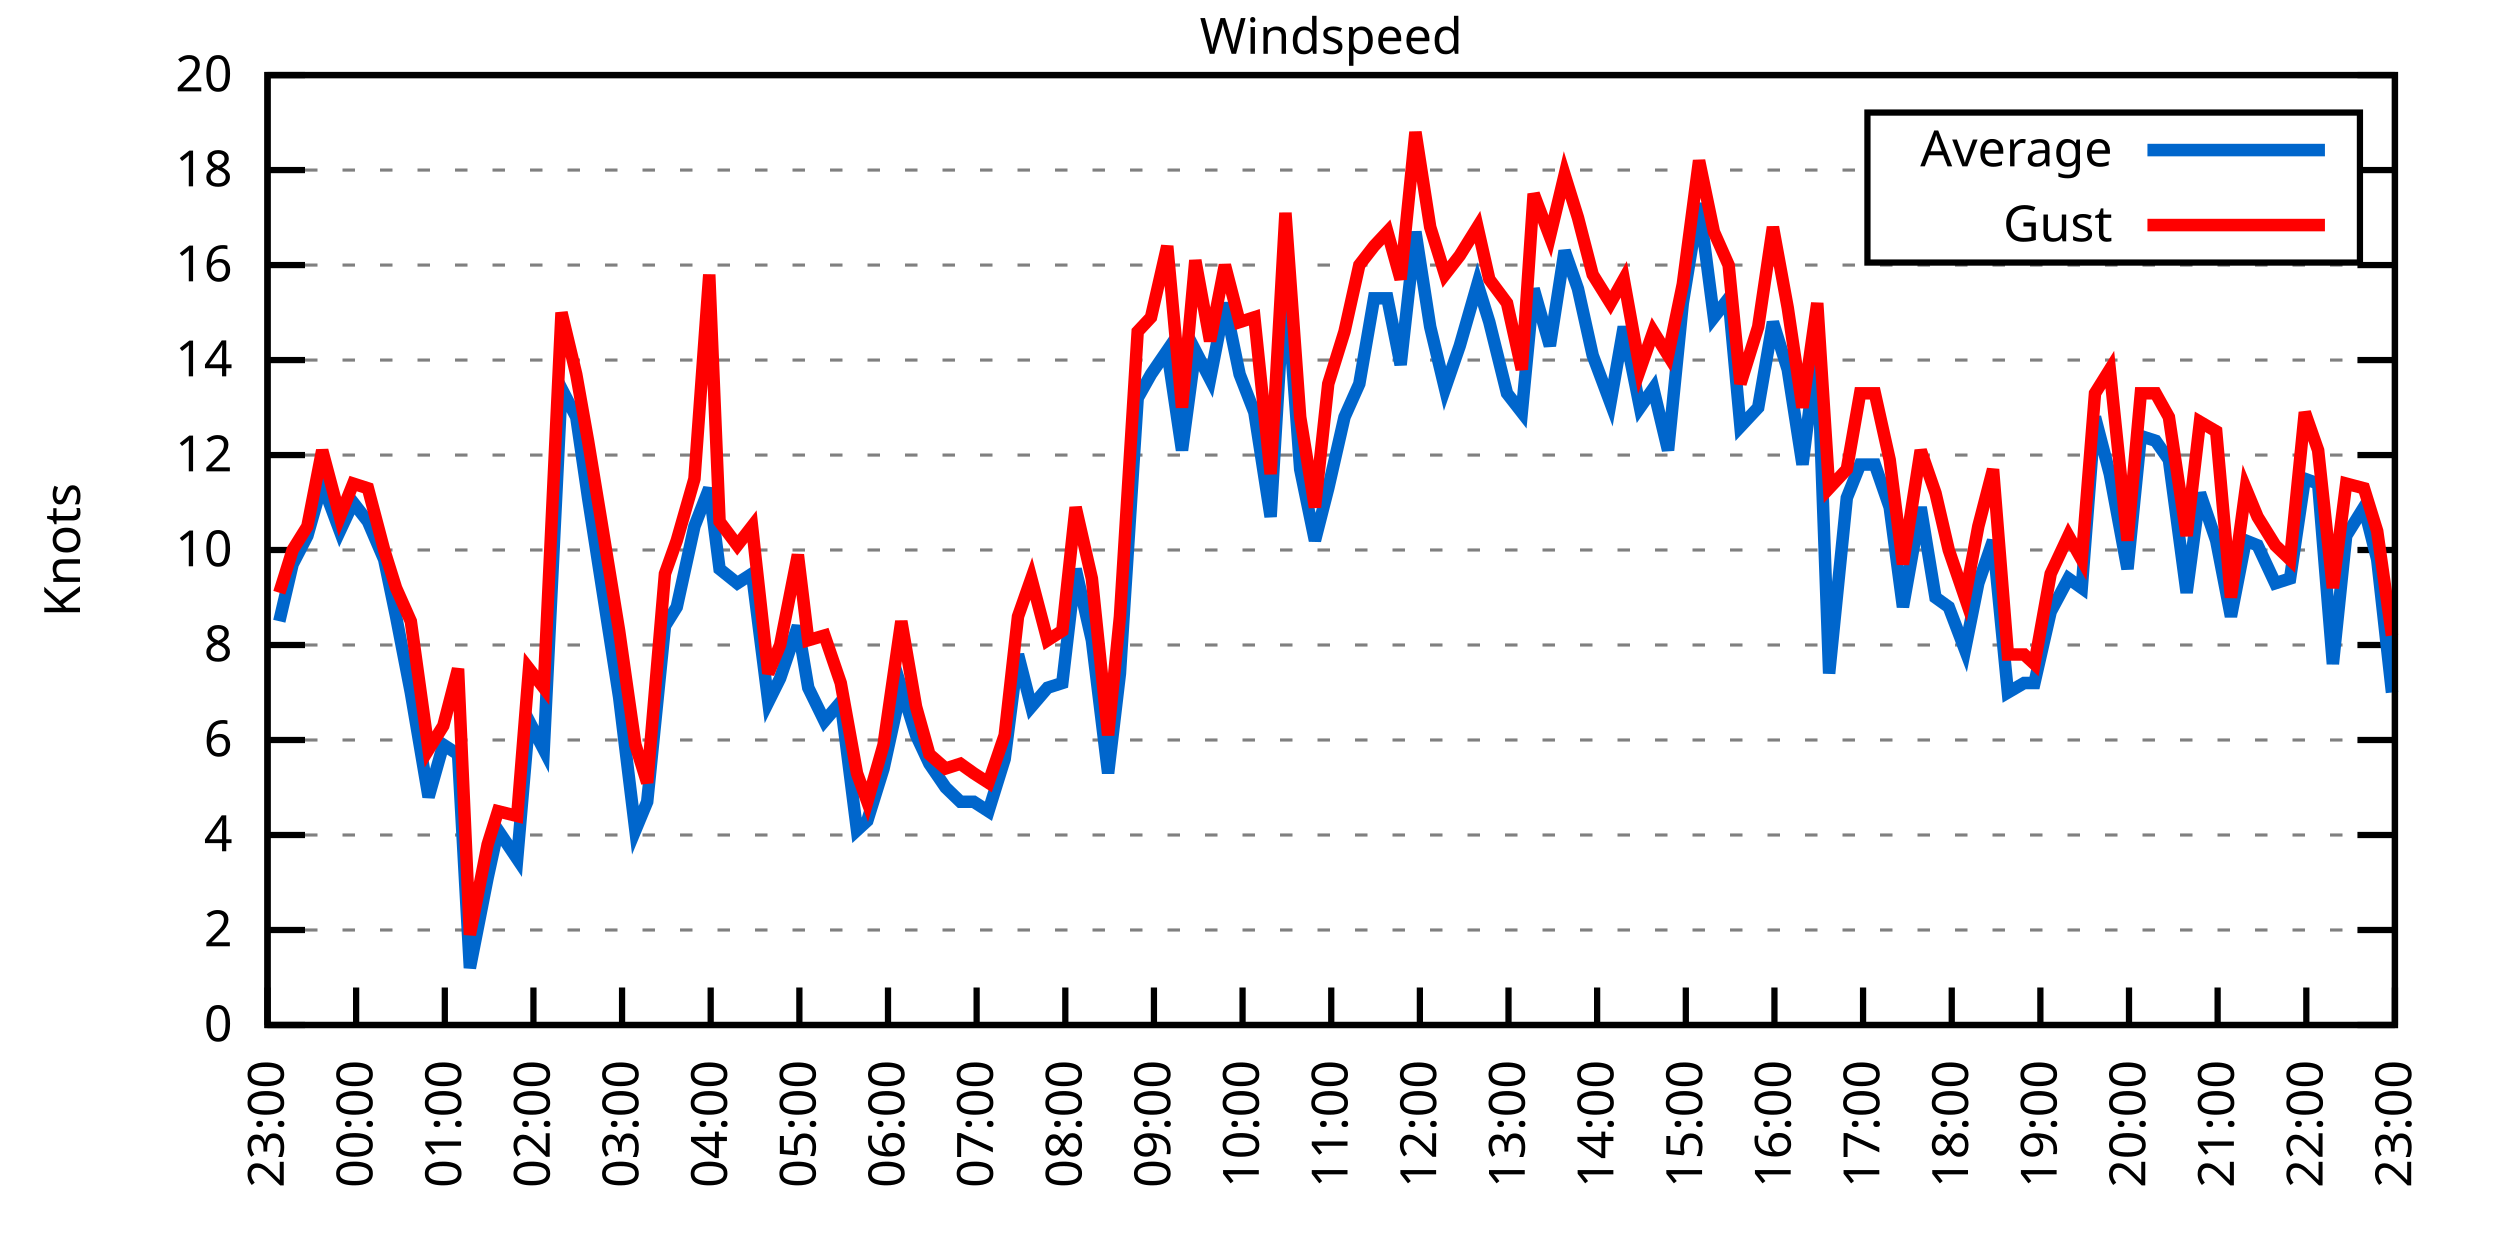
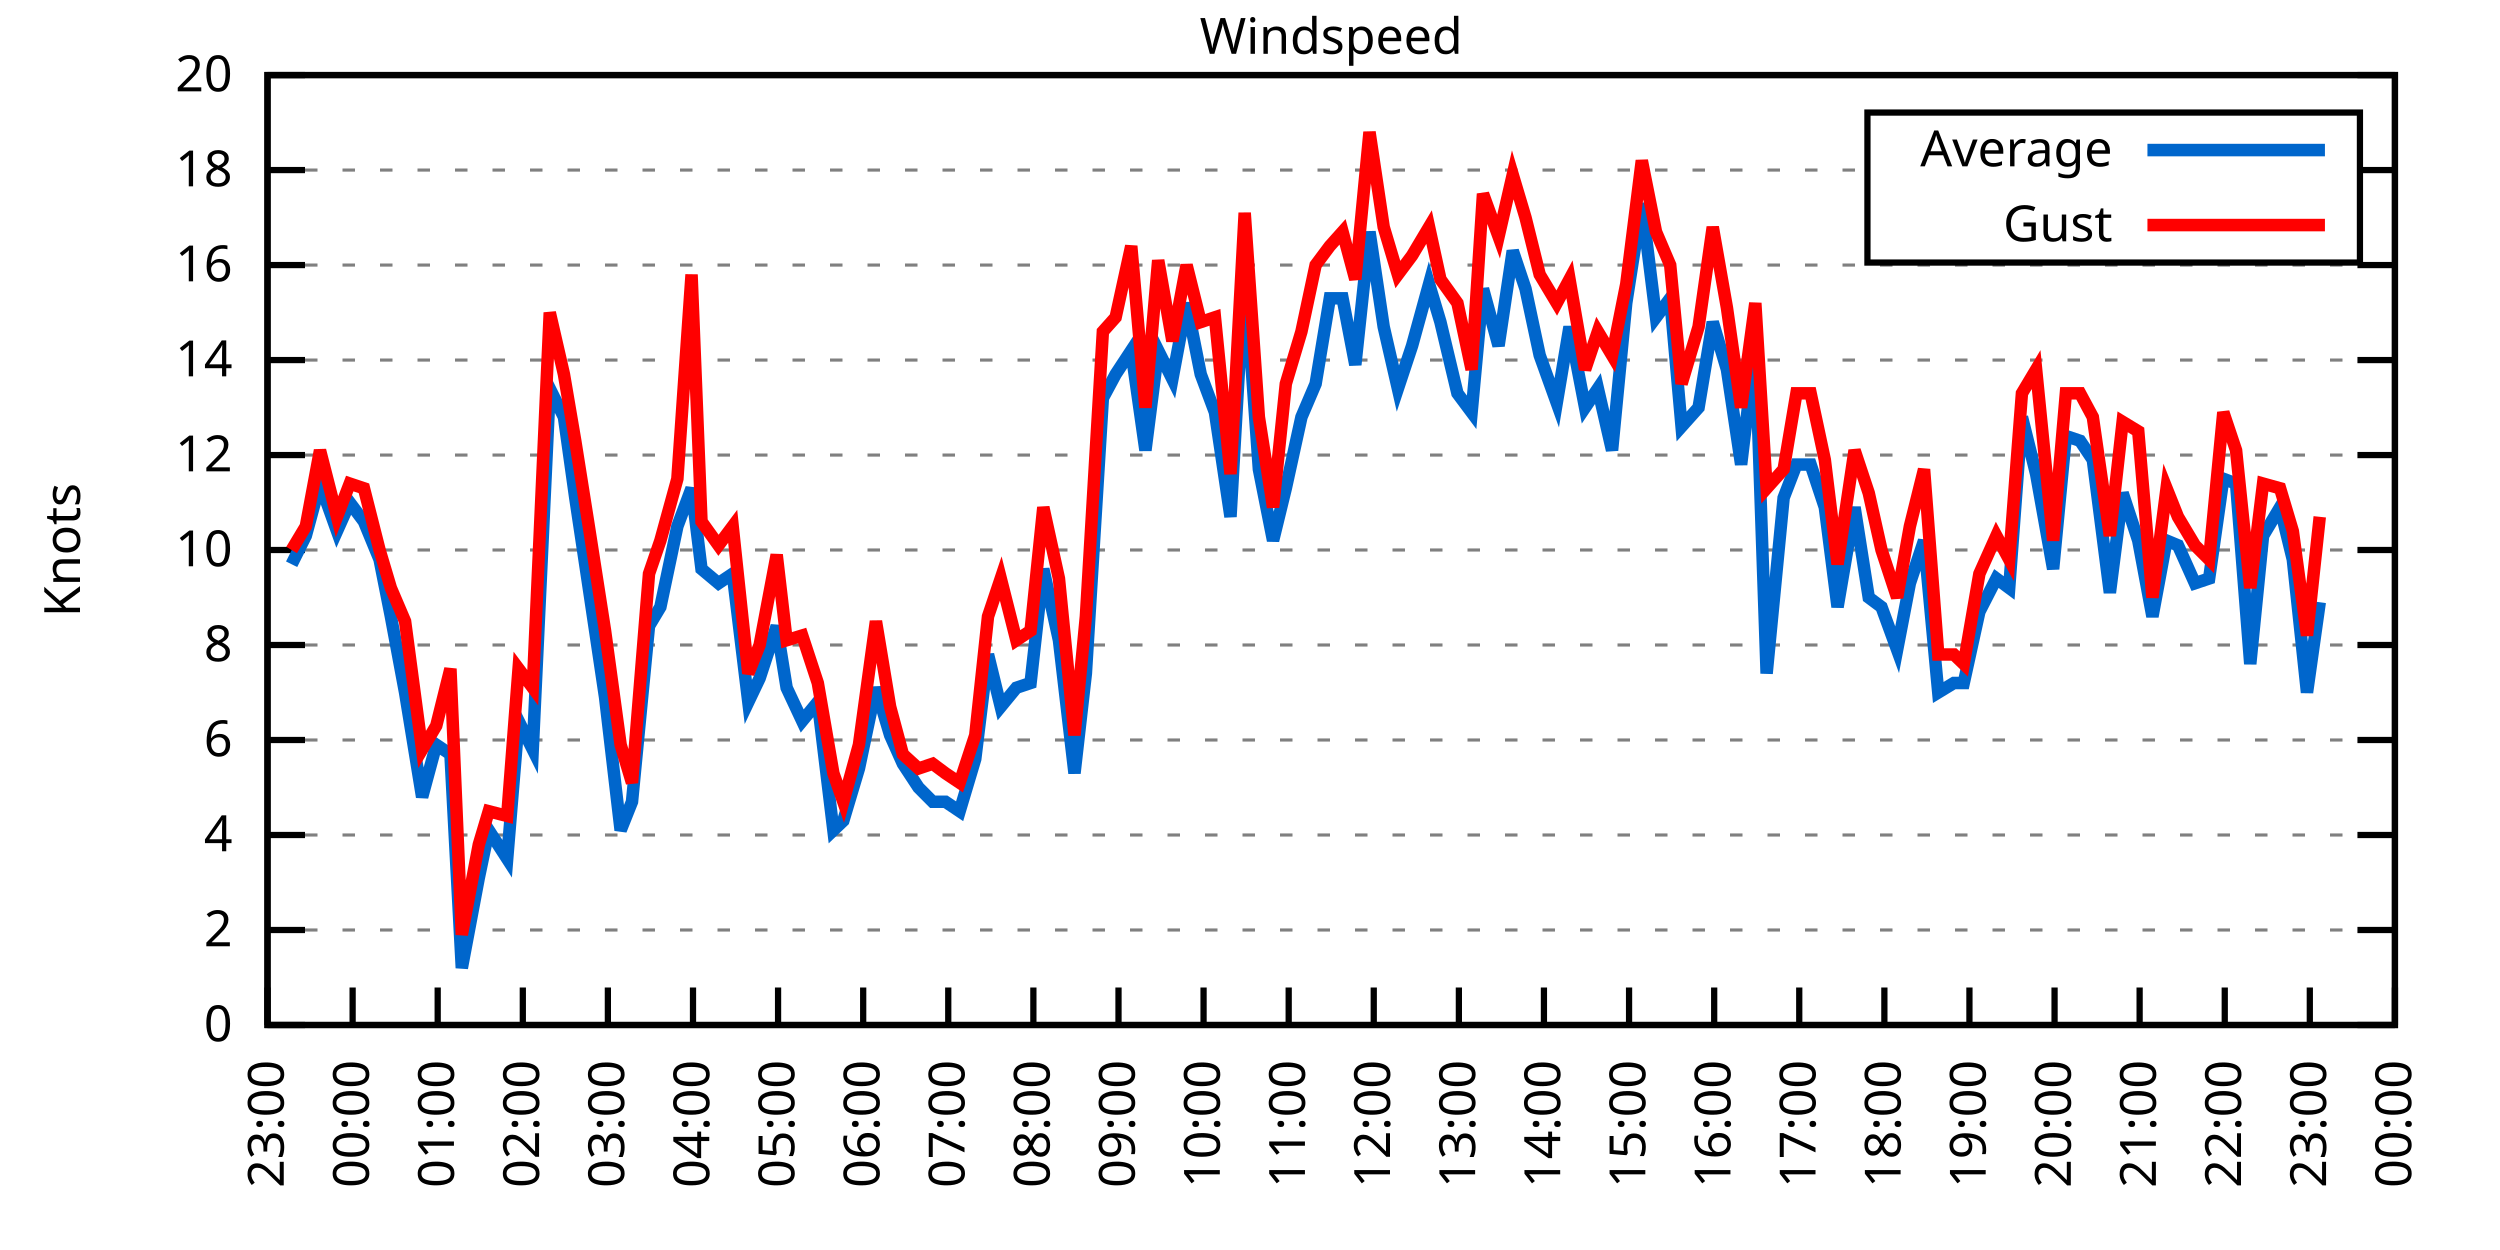
<svg xmlns="http://www.w3.org/2000/svg" xmlns:xlink="http://www.w3.org/1999/xlink" width="400" height="200" viewBox="0 0 400 200">
  <g id="gnuplot_canvas">
    <rect x="0" y="0" width="400" height="200" fill="none" />
    <defs>
      <circle id="gpDot" r="0.5" stroke-width="0.5" stroke="currentColor" />
      <path id="gpPt0" stroke-width="0.333" stroke="currentColor" d="M-1,0 h2 M0,-1 v2" />
      <path id="gpPt1" stroke-width="0.333" stroke="currentColor" d="M-1,-1 L1,1 M1,-1 L-1,1" />
      <path id="gpPt2" stroke-width="0.333" stroke="currentColor" d="M-1,0 L1,0 M0,-1 L0,1 M-1,-1 L1,1 M-1,1 L1,-1" />
      <rect id="gpPt3" stroke-width="0.333" stroke="currentColor" x="-1" y="-1" width="2" height="2" />
      <rect id="gpPt4" stroke-width="0.333" stroke="currentColor" fill="currentColor" x="-1" y="-1" width="2" height="2" />
      <circle id="gpPt5" stroke-width="0.333" stroke="currentColor" cx="0" cy="0" r="1" />
      <use xlink:href="#gpPt5" id="gpPt6" fill="currentColor" stroke="none" />
      <path id="gpPt7" stroke-width="0.333" stroke="currentColor" d="M0,-1.33 L-1.33,0.67 L1.33,0.67 z" />
      <use xlink:href="#gpPt7" id="gpPt8" fill="currentColor" stroke="none" />
      <use xlink:href="#gpPt7" id="gpPt9" stroke="currentColor" transform="rotate(180)" />
      <use xlink:href="#gpPt9" id="gpPt10" fill="currentColor" stroke="none" />
      <use xlink:href="#gpPt3" id="gpPt11" stroke="currentColor" transform="rotate(45)" />
      <use xlink:href="#gpPt11" id="gpPt12" fill="currentColor" stroke="none" />
      <path id="gpPt13" stroke-width="0.333" stroke="currentColor" d="M0,1.330 L1.265,0.411 L0.782,-1.067 L-0.782,-1.076 L-1.265,0.411 z" />
      <use xlink:href="#gpPt13" id="gpPt14" fill="currentColor" stroke="none" />
      <filter id="textbox" filterUnits="objectBoundingBox" x="0" y="0" height="1" width="1">
        <feFlood flood-color="white" flood-opacity="1" result="bgnd" />
        <feComposite in="SourceGraphic" in2="bgnd" operator="atop" />
      </filter>
      <filter id="greybox" filterUnits="objectBoundingBox" x="0" y="0" height="1" width="1">
        <feFlood flood-color="lightgrey" flood-opacity="1" result="grey" />
        <feComposite in="SourceGraphic" in2="grey" operator="atop" />
      </filter>
    </defs>
    <g fill="none" color="white" stroke="currentColor" stroke-width="1.00" stroke-linecap="butt" stroke-linejoin="miter">
</g>
    <g fill="none" color="black" stroke="currentColor" stroke-width="1.00" stroke-linecap="butt" stroke-linejoin="miter">
      <g stroke="none" shape-rendering="crispEdges">
        <polygon fill="rgb(255, 255, 255)" points="42.80,164.00 383.18,164.00 383.18,12.02 42.80,12.02 " />
      </g>
    </g>
    <g fill="none" color="black" stroke="currentColor" stroke-width="1.00" stroke-linecap="butt" stroke-linejoin="miter">
</g>
    <g fill="none" color="black" stroke="black" stroke-width="0.50" stroke-linecap="butt" stroke-linejoin="miter">
</g>
    <g fill="none" color="gray" stroke="currentColor" stroke-width="0.50" stroke-linecap="butt" stroke-linejoin="miter">
      <path stroke="gray" stroke-dasharray="2,4" class="gridline" d="M42.80,164.00 L383.19,164.00  " />
    </g>
    <g fill="none" color="gray" stroke="gray" stroke-width="1.00" stroke-linecap="butt" stroke-linejoin="miter">
</g>
    <g fill="none" color="black" stroke="currentColor" stroke-width="1.00" stroke-linecap="butt" stroke-linejoin="miter">
      <path stroke="black" d="M42.80,164.00 L48.80,164.00 M383.19,164.00 L377.19,164.00  " />
      <g transform="translate(37.20,166.60)" stroke="none" fill="black" font-family="Sans" font-size="8.00" text-anchor="end">
        <text>
          <tspan font-family="Sans"> 0</tspan>
        </text>
      </g>
    </g>
    <g fill="none" color="black" stroke="currentColor" stroke-width="1.00" stroke-linecap="butt" stroke-linejoin="miter">
</g>
    <g fill="none" color="black" stroke="black" stroke-width="0.50" stroke-linecap="butt" stroke-linejoin="miter">
</g>
    <g fill="none" color="gray" stroke="currentColor" stroke-width="0.50" stroke-linecap="butt" stroke-linejoin="miter">
      <path stroke="gray" stroke-dasharray="2,4" class="gridline" d="M42.80,148.80 L383.19,148.80  " />
    </g>
    <g fill="none" color="gray" stroke="gray" stroke-width="1.00" stroke-linecap="butt" stroke-linejoin="miter">
</g>
    <g fill="none" color="black" stroke="currentColor" stroke-width="1.00" stroke-linecap="butt" stroke-linejoin="miter">
      <path stroke="black" d="M42.80,148.80 L48.80,148.80 M383.19,148.80 L377.19,148.80  " />
      <g transform="translate(37.20,151.40)" stroke="none" fill="black" font-family="Sans" font-size="8.00" text-anchor="end">
        <text>
          <tspan font-family="Sans"> 2</tspan>
        </text>
      </g>
    </g>
    <g fill="none" color="black" stroke="currentColor" stroke-width="1.00" stroke-linecap="butt" stroke-linejoin="miter">
</g>
    <g fill="none" color="black" stroke="black" stroke-width="0.50" stroke-linecap="butt" stroke-linejoin="miter">
</g>
    <g fill="none" color="gray" stroke="currentColor" stroke-width="0.50" stroke-linecap="butt" stroke-linejoin="miter">
      <path stroke="gray" stroke-dasharray="2,4" class="gridline" d="M42.80,133.60 L383.19,133.60  " />
    </g>
    <g fill="none" color="gray" stroke="gray" stroke-width="1.00" stroke-linecap="butt" stroke-linejoin="miter">
</g>
    <g fill="none" color="black" stroke="currentColor" stroke-width="1.00" stroke-linecap="butt" stroke-linejoin="miter">
      <path stroke="black" d="M42.80,133.60 L48.80,133.60 M383.19,133.60 L377.19,133.60  " />
      <g transform="translate(37.20,136.20)" stroke="none" fill="black" font-family="Sans" font-size="8.00" text-anchor="end">
        <text>
          <tspan font-family="Sans"> 4</tspan>
        </text>
      </g>
    </g>
    <g fill="none" color="black" stroke="currentColor" stroke-width="1.00" stroke-linecap="butt" stroke-linejoin="miter">
</g>
    <g fill="none" color="black" stroke="black" stroke-width="0.50" stroke-linecap="butt" stroke-linejoin="miter">
</g>
    <g fill="none" color="gray" stroke="currentColor" stroke-width="0.50" stroke-linecap="butt" stroke-linejoin="miter">
      <path stroke="gray" stroke-dasharray="2,4" class="gridline" d="M42.80,118.40 L383.19,118.40  " />
    </g>
    <g fill="none" color="gray" stroke="gray" stroke-width="1.00" stroke-linecap="butt" stroke-linejoin="miter">
</g>
    <g fill="none" color="black" stroke="currentColor" stroke-width="1.00" stroke-linecap="butt" stroke-linejoin="miter">
      <path stroke="black" d="M42.80,118.40 L48.80,118.40 M383.19,118.40 L377.19,118.40  " />
      <g transform="translate(37.20,121.00)" stroke="none" fill="black" font-family="Sans" font-size="8.00" text-anchor="end">
        <text>
          <tspan font-family="Sans"> 6</tspan>
        </text>
      </g>
    </g>
    <g fill="none" color="black" stroke="currentColor" stroke-width="1.00" stroke-linecap="butt" stroke-linejoin="miter">
</g>
    <g fill="none" color="black" stroke="black" stroke-width="0.50" stroke-linecap="butt" stroke-linejoin="miter">
</g>
    <g fill="none" color="gray" stroke="currentColor" stroke-width="0.50" stroke-linecap="butt" stroke-linejoin="miter">
      <path stroke="gray" stroke-dasharray="2,4" class="gridline" d="M42.80,103.20 L383.19,103.20  " />
    </g>
    <g fill="none" color="gray" stroke="gray" stroke-width="1.00" stroke-linecap="butt" stroke-linejoin="miter">
</g>
    <g fill="none" color="black" stroke="currentColor" stroke-width="1.00" stroke-linecap="butt" stroke-linejoin="miter">
      <path stroke="black" d="M42.80,103.20 L48.80,103.20 M383.19,103.20 L377.19,103.20  " />
      <g transform="translate(37.20,105.80)" stroke="none" fill="black" font-family="Sans" font-size="8.00" text-anchor="end">
        <text>
          <tspan font-family="Sans"> 8</tspan>
        </text>
      </g>
    </g>
    <g fill="none" color="black" stroke="currentColor" stroke-width="1.00" stroke-linecap="butt" stroke-linejoin="miter">
</g>
    <g fill="none" color="black" stroke="black" stroke-width="0.50" stroke-linecap="butt" stroke-linejoin="miter">
</g>
    <g fill="none" color="gray" stroke="currentColor" stroke-width="0.50" stroke-linecap="butt" stroke-linejoin="miter">
      <path stroke="gray" stroke-dasharray="2,4" class="gridline" d="M42.80,88.00 L383.19,88.00  " />
    </g>
    <g fill="none" color="gray" stroke="gray" stroke-width="1.00" stroke-linecap="butt" stroke-linejoin="miter">
</g>
    <g fill="none" color="black" stroke="currentColor" stroke-width="1.00" stroke-linecap="butt" stroke-linejoin="miter">
      <path stroke="black" d="M42.80,88.00 L48.80,88.00 M383.19,88.00 L377.19,88.00  " />
      <g transform="translate(37.20,90.60)" stroke="none" fill="black" font-family="Sans" font-size="8.00" text-anchor="end">
        <text>
          <tspan font-family="Sans"> 10</tspan>
        </text>
      </g>
    </g>
    <g fill="none" color="black" stroke="currentColor" stroke-width="1.00" stroke-linecap="butt" stroke-linejoin="miter">
</g>
    <g fill="none" color="black" stroke="black" stroke-width="0.50" stroke-linecap="butt" stroke-linejoin="miter">
</g>
    <g fill="none" color="gray" stroke="currentColor" stroke-width="0.50" stroke-linecap="butt" stroke-linejoin="miter">
      <path stroke="gray" stroke-dasharray="2,4" class="gridline" d="M42.80,72.81 L383.19,72.81  " />
    </g>
    <g fill="none" color="gray" stroke="gray" stroke-width="1.00" stroke-linecap="butt" stroke-linejoin="miter">
</g>
    <g fill="none" color="black" stroke="currentColor" stroke-width="1.00" stroke-linecap="butt" stroke-linejoin="miter">
      <path stroke="black" d="M42.80,72.81 L48.80,72.81 M383.19,72.81 L377.19,72.81  " />
      <g transform="translate(37.20,75.41)" stroke="none" fill="black" font-family="Sans" font-size="8.00" text-anchor="end">
        <text>
          <tspan font-family="Sans"> 12</tspan>
        </text>
      </g>
    </g>
    <g fill="none" color="black" stroke="currentColor" stroke-width="1.00" stroke-linecap="butt" stroke-linejoin="miter">
</g>
    <g fill="none" color="black" stroke="black" stroke-width="0.50" stroke-linecap="butt" stroke-linejoin="miter">
</g>
    <g fill="none" color="gray" stroke="currentColor" stroke-width="0.50" stroke-linecap="butt" stroke-linejoin="miter">
      <path stroke="gray" stroke-dasharray="2,4" class="gridline" d="M42.80,57.61 L383.19,57.61  " />
    </g>
    <g fill="none" color="gray" stroke="gray" stroke-width="1.00" stroke-linecap="butt" stroke-linejoin="miter">
</g>
    <g fill="none" color="black" stroke="currentColor" stroke-width="1.00" stroke-linecap="butt" stroke-linejoin="miter">
      <path stroke="black" d="M42.80,57.61 L48.80,57.61 M383.19,57.61 L377.19,57.61  " />
      <g transform="translate(37.20,60.21)" stroke="none" fill="black" font-family="Sans" font-size="8.00" text-anchor="end">
        <text>
          <tspan font-family="Sans"> 14</tspan>
        </text>
      </g>
    </g>
    <g fill="none" color="black" stroke="currentColor" stroke-width="1.00" stroke-linecap="butt" stroke-linejoin="miter">
</g>
    <g fill="none" color="black" stroke="black" stroke-width="0.50" stroke-linecap="butt" stroke-linejoin="miter">
</g>
    <g fill="none" color="gray" stroke="currentColor" stroke-width="0.50" stroke-linecap="butt" stroke-linejoin="miter">
      <path stroke="gray" stroke-dasharray="2,4" class="gridline" d="M42.80,42.41 L383.19,42.41  " />
    </g>
    <g fill="none" color="gray" stroke="gray" stroke-width="1.00" stroke-linecap="butt" stroke-linejoin="miter">
</g>
    <g fill="none" color="black" stroke="currentColor" stroke-width="1.00" stroke-linecap="butt" stroke-linejoin="miter">
      <path stroke="black" d="M42.80,42.41 L48.80,42.41 M383.19,42.41 L377.19,42.41  " />
      <g transform="translate(37.20,45.01)" stroke="none" fill="black" font-family="Sans" font-size="8.00" text-anchor="end">
        <text>
          <tspan font-family="Sans"> 16</tspan>
        </text>
      </g>
    </g>
    <g fill="none" color="black" stroke="currentColor" stroke-width="1.00" stroke-linecap="butt" stroke-linejoin="miter">
</g>
    <g fill="none" color="black" stroke="black" stroke-width="0.50" stroke-linecap="butt" stroke-linejoin="miter">
</g>
    <g fill="none" color="gray" stroke="currentColor" stroke-width="0.50" stroke-linecap="butt" stroke-linejoin="miter">
      <path stroke="gray" stroke-dasharray="2,4" class="gridline" d="M42.80,27.21 L298.79,27.21 M377.59,27.21 L383.19,27.21  " />
    </g>
    <g fill="none" color="gray" stroke="gray" stroke-width="1.00" stroke-linecap="butt" stroke-linejoin="miter">
</g>
    <g fill="none" color="black" stroke="currentColor" stroke-width="1.00" stroke-linecap="butt" stroke-linejoin="miter">
      <path stroke="black" d="M42.80,27.21 L48.80,27.21 M383.19,27.21 L377.19,27.21  " />
      <g transform="translate(37.20,29.81)" stroke="none" fill="black" font-family="Sans" font-size="8.00" text-anchor="end">
        <text>
          <tspan font-family="Sans"> 18</tspan>
        </text>
      </g>
    </g>
    <g fill="none" color="black" stroke="currentColor" stroke-width="1.00" stroke-linecap="butt" stroke-linejoin="miter">
</g>
    <g fill="none" color="black" stroke="black" stroke-width="0.50" stroke-linecap="butt" stroke-linejoin="miter">
</g>
    <g fill="none" color="gray" stroke="currentColor" stroke-width="0.50" stroke-linecap="butt" stroke-linejoin="miter">
      <path stroke="gray" stroke-dasharray="2,4" class="gridline" d="M42.80,12.01 L383.19,12.01  " />
    </g>
    <g fill="none" color="gray" stroke="gray" stroke-width="1.00" stroke-linecap="butt" stroke-linejoin="miter">
</g>
    <g fill="none" color="black" stroke="currentColor" stroke-width="1.00" stroke-linecap="butt" stroke-linejoin="miter">
      <path stroke="black" d="M42.80,12.01 L48.80,12.01 M383.19,12.01 L377.19,12.01  " />
      <g transform="translate(37.20,14.61)" stroke="none" fill="black" font-family="Sans" font-size="8.00" text-anchor="end">
        <text>
          <tspan font-family="Sans"> 20</tspan>
        </text>
      </g>
    </g>
    <g fill="none" color="black" stroke="currentColor" stroke-width="1.00" stroke-linecap="butt" stroke-linejoin="miter">
      <path stroke="black" d="M42.80,164.00 L42.80,158.00  " />
      <g transform="translate(45.40,169.60) rotate(270.00)" stroke="none" fill="black" font-family="Sans" font-size="8.00" text-anchor="end">
        <text>
          <tspan font-family="Sans">23:00</tspan>
        </text>
      </g>
    </g>
    <g fill="none" color="black" stroke="currentColor" stroke-width="1.00" stroke-linecap="butt" stroke-linejoin="miter">
-       <path stroke="black" d="M56.98,164.00 L56.98,158.00  " />
-       <g transform="translate(59.58,169.60) rotate(270.00)" stroke="none" fill="black" font-family="Sans" font-size="8.00" text-anchor="end">
+       <path stroke="black" d="M56.42,164.00 L56.42,158.00  " />
+       <g transform="translate(59.02,169.60) rotate(270.00)" stroke="none" fill="black" font-family="Sans" font-size="8.00" text-anchor="end">
        <text>
          <tspan font-family="Sans">00:00</tspan>
        </text>
      </g>
    </g>
    <g fill="none" color="black" stroke="currentColor" stroke-width="1.00" stroke-linecap="butt" stroke-linejoin="miter">
-       <path stroke="black" d="M71.17,164.00 L71.17,158.00  " />
-       <g transform="translate(73.77,169.60) rotate(270.00)" stroke="none" fill="black" font-family="Sans" font-size="8.00" text-anchor="end">
+       <path stroke="black" d="M70.03,164.00 L70.03,158.00  " />
+       <g transform="translate(72.63,169.60) rotate(270.00)" stroke="none" fill="black" font-family="Sans" font-size="8.00" text-anchor="end">
        <text>
          <tspan font-family="Sans">01:00</tspan>
        </text>
      </g>
    </g>
    <g fill="none" color="black" stroke="currentColor" stroke-width="1.00" stroke-linecap="butt" stroke-linejoin="miter">
-       <path stroke="black" d="M85.35,164.00 L85.35,158.00  " />
-       <g transform="translate(87.95,169.60) rotate(270.00)" stroke="none" fill="black" font-family="Sans" font-size="8.00" text-anchor="end">
+       <path stroke="black" d="M83.65,164.00 L83.65,158.00  " />
+       <g transform="translate(86.25,169.60) rotate(270.00)" stroke="none" fill="black" font-family="Sans" font-size="8.00" text-anchor="end">
        <text>
          <tspan font-family="Sans">02:00</tspan>
        </text>
      </g>
    </g>
    <g fill="none" color="black" stroke="currentColor" stroke-width="1.00" stroke-linecap="butt" stroke-linejoin="miter">
-       <path stroke="black" d="M99.53,164.00 L99.53,158.00  " />
-       <g transform="translate(102.13,169.60) rotate(270.00)" stroke="none" fill="black" font-family="Sans" font-size="8.00" text-anchor="end">
+       <path stroke="black" d="M97.26,164.00 L97.26,158.00  " />
+       <g transform="translate(99.86,169.60) rotate(270.00)" stroke="none" fill="black" font-family="Sans" font-size="8.00" text-anchor="end">
        <text>
          <tspan font-family="Sans">03:00</tspan>
        </text>
      </g>
    </g>
    <g fill="none" color="black" stroke="currentColor" stroke-width="1.00" stroke-linecap="butt" stroke-linejoin="miter">
-       <path stroke="black" d="M113.71,164.00 L113.71,158.00  " />
-       <g transform="translate(116.31,169.60) rotate(270.00)" stroke="none" fill="black" font-family="Sans" font-size="8.00" text-anchor="end">
+       <path stroke="black" d="M110.88,164.00 L110.88,158.00  " />
+       <g transform="translate(113.48,169.60) rotate(270.00)" stroke="none" fill="black" font-family="Sans" font-size="8.00" text-anchor="end">
        <text>
          <tspan font-family="Sans">04:00</tspan>
        </text>
      </g>
    </g>
    <g fill="none" color="black" stroke="currentColor" stroke-width="1.00" stroke-linecap="butt" stroke-linejoin="miter">
-       <path stroke="black" d="M127.90,164.00 L127.90,158.00  " />
-       <g transform="translate(130.50,169.60) rotate(270.00)" stroke="none" fill="black" font-family="Sans" font-size="8.00" text-anchor="end">
+       <path stroke="black" d="M124.49,164.00 L124.49,158.00  " />
+       <g transform="translate(127.09,169.60) rotate(270.00)" stroke="none" fill="black" font-family="Sans" font-size="8.00" text-anchor="end">
        <text>
          <tspan font-family="Sans">05:00</tspan>
        </text>
      </g>
    </g>
    <g fill="none" color="black" stroke="currentColor" stroke-width="1.00" stroke-linecap="butt" stroke-linejoin="miter">
-       <path stroke="black" d="M142.08,164.00 L142.08,158.00  " />
-       <g transform="translate(144.68,169.60) rotate(270.00)" stroke="none" fill="black" font-family="Sans" font-size="8.00" text-anchor="end">
+       <path stroke="black" d="M138.11,164.00 L138.11,158.00  " />
+       <g transform="translate(140.71,169.60) rotate(270.00)" stroke="none" fill="black" font-family="Sans" font-size="8.00" text-anchor="end">
        <text>
          <tspan font-family="Sans">06:00</tspan>
        </text>
      </g>
    </g>
    <g fill="none" color="black" stroke="currentColor" stroke-width="1.00" stroke-linecap="butt" stroke-linejoin="miter">
-       <path stroke="black" d="M156.26,164.00 L156.26,158.00  " />
-       <g transform="translate(158.86,169.60) rotate(270.00)" stroke="none" fill="black" font-family="Sans" font-size="8.00" text-anchor="end">
+       <path stroke="black" d="M151.72,164.00 L151.72,158.00  " />
+       <g transform="translate(154.32,169.60) rotate(270.00)" stroke="none" fill="black" font-family="Sans" font-size="8.00" text-anchor="end">
        <text>
          <tspan font-family="Sans">07:00</tspan>
        </text>
      </g>
    </g>
    <g fill="none" color="black" stroke="currentColor" stroke-width="1.00" stroke-linecap="butt" stroke-linejoin="miter">
-       <path stroke="black" d="M170.45,164.00 L170.45,158.00  " />
-       <g transform="translate(173.05,169.60) rotate(270.00)" stroke="none" fill="black" font-family="Sans" font-size="8.00" text-anchor="end">
+       <path stroke="black" d="M165.34,164.00 L165.34,158.00  " />
+       <g transform="translate(167.94,169.60) rotate(270.00)" stroke="none" fill="black" font-family="Sans" font-size="8.00" text-anchor="end">
        <text>
          <tspan font-family="Sans">08:00</tspan>
        </text>
      </g>
    </g>
    <g fill="none" color="black" stroke="currentColor" stroke-width="1.00" stroke-linecap="butt" stroke-linejoin="miter">
-       <path stroke="black" d="M184.63,164.00 L184.63,158.00  " />
-       <g transform="translate(187.23,169.60) rotate(270.00)" stroke="none" fill="black" font-family="Sans" font-size="8.00" text-anchor="end">
+       <path stroke="black" d="M178.96,164.00 L178.96,158.00  " />
+       <g transform="translate(181.56,169.60) rotate(270.00)" stroke="none" fill="black" font-family="Sans" font-size="8.00" text-anchor="end">
        <text>
          <tspan font-family="Sans">09:00</tspan>
        </text>
      </g>
    </g>
    <g fill="none" color="black" stroke="currentColor" stroke-width="1.00" stroke-linecap="butt" stroke-linejoin="miter">
-       <path stroke="black" d="M198.81,164.00 L198.81,158.00  " />
-       <g transform="translate(201.41,169.60) rotate(270.00)" stroke="none" fill="black" font-family="Sans" font-size="8.00" text-anchor="end">
+       <path stroke="black" d="M192.57,164.00 L192.57,158.00  " />
+       <g transform="translate(195.17,169.60) rotate(270.00)" stroke="none" fill="black" font-family="Sans" font-size="8.00" text-anchor="end">
        <text>
          <tspan font-family="Sans">10:00</tspan>
        </text>
      </g>
    </g>
    <g fill="none" color="black" stroke="currentColor" stroke-width="1.00" stroke-linecap="butt" stroke-linejoin="miter">
-       <path stroke="black" d="M213.00,164.00 L213.00,158.00  " />
-       <g transform="translate(215.60,169.60) rotate(270.00)" stroke="none" fill="black" font-family="Sans" font-size="8.00" text-anchor="end">
+       <path stroke="black" d="M206.19,164.00 L206.19,158.00  " />
+       <g transform="translate(208.79,169.60) rotate(270.00)" stroke="none" fill="black" font-family="Sans" font-size="8.00" text-anchor="end">
        <text>
          <tspan font-family="Sans">11:00</tspan>
        </text>
      </g>
    </g>
    <g fill="none" color="black" stroke="currentColor" stroke-width="1.00" stroke-linecap="butt" stroke-linejoin="miter">
-       <path stroke="black" d="M227.18,164.00 L227.18,158.00  " />
-       <g transform="translate(229.78,169.60) rotate(270.00)" stroke="none" fill="black" font-family="Sans" font-size="8.00" text-anchor="end">
+       <path stroke="black" d="M219.80,164.00 L219.80,158.00  " />
+       <g transform="translate(222.40,169.60) rotate(270.00)" stroke="none" fill="black" font-family="Sans" font-size="8.00" text-anchor="end">
        <text>
          <tspan font-family="Sans">12:00</tspan>
        </text>
      </g>
    </g>
    <g fill="none" color="black" stroke="currentColor" stroke-width="1.00" stroke-linecap="butt" stroke-linejoin="miter">
-       <path stroke="black" d="M241.36,164.00 L241.36,158.00  " />
-       <g transform="translate(243.96,169.60) rotate(270.00)" stroke="none" fill="black" font-family="Sans" font-size="8.00" text-anchor="end">
+       <path stroke="black" d="M233.42,164.00 L233.42,158.00  " />
+       <g transform="translate(236.02,169.60) rotate(270.00)" stroke="none" fill="black" font-family="Sans" font-size="8.00" text-anchor="end">
        <text>
          <tspan font-family="Sans">13:00</tspan>
        </text>
      </g>
    </g>
    <g fill="none" color="black" stroke="currentColor" stroke-width="1.00" stroke-linecap="butt" stroke-linejoin="miter">
-       <path stroke="black" d="M255.54,164.00 L255.54,158.00  " />
-       <g transform="translate(258.14,169.60) rotate(270.00)" stroke="none" fill="black" font-family="Sans" font-size="8.00" text-anchor="end">
+       <path stroke="black" d="M247.03,164.00 L247.03,158.00  " />
+       <g transform="translate(249.63,169.60) rotate(270.00)" stroke="none" fill="black" font-family="Sans" font-size="8.00" text-anchor="end">
        <text>
          <tspan font-family="Sans">14:00</tspan>
        </text>
      </g>
    </g>
    <g fill="none" color="black" stroke="currentColor" stroke-width="1.00" stroke-linecap="butt" stroke-linejoin="miter">
-       <path stroke="black" d="M269.73,164.00 L269.73,158.00  " />
-       <g transform="translate(272.33,169.60) rotate(270.00)" stroke="none" fill="black" font-family="Sans" font-size="8.00" text-anchor="end">
+       <path stroke="black" d="M260.65,164.00 L260.65,158.00  " />
+       <g transform="translate(263.25,169.60) rotate(270.00)" stroke="none" fill="black" font-family="Sans" font-size="8.00" text-anchor="end">
        <text>
          <tspan font-family="Sans">15:00</tspan>
        </text>
      </g>
    </g>
    <g fill="none" color="black" stroke="currentColor" stroke-width="1.00" stroke-linecap="butt" stroke-linejoin="miter">
-       <path stroke="black" d="M283.91,164.00 L283.91,158.00  " />
-       <g transform="translate(286.51,169.60) rotate(270.00)" stroke="none" fill="black" font-family="Sans" font-size="8.00" text-anchor="end">
+       <path stroke="black" d="M274.27,164.00 L274.27,158.00  " />
+       <g transform="translate(276.87,169.60) rotate(270.00)" stroke="none" fill="black" font-family="Sans" font-size="8.00" text-anchor="end">
        <text>
          <tspan font-family="Sans">16:00</tspan>
        </text>
      </g>
    </g>
    <g fill="none" color="black" stroke="currentColor" stroke-width="1.00" stroke-linecap="butt" stroke-linejoin="miter">
-       <path stroke="black" d="M298.09,164.00 L298.09,158.00  " />
-       <g transform="translate(300.69,169.60) rotate(270.00)" stroke="none" fill="black" font-family="Sans" font-size="8.00" text-anchor="end">
+       <path stroke="black" d="M287.88,164.00 L287.88,158.00  " />
+       <g transform="translate(290.48,169.60) rotate(270.00)" stroke="none" fill="black" font-family="Sans" font-size="8.00" text-anchor="end">
        <text>
          <tspan font-family="Sans">17:00</tspan>
        </text>
      </g>
    </g>
    <g fill="none" color="black" stroke="currentColor" stroke-width="1.00" stroke-linecap="butt" stroke-linejoin="miter">
-       <path stroke="black" d="M312.28,164.00 L312.28,158.00  " />
-       <g transform="translate(314.88,169.60) rotate(270.00)" stroke="none" fill="black" font-family="Sans" font-size="8.00" text-anchor="end">
+       <path stroke="black" d="M301.50,164.00 L301.50,158.00  " />
+       <g transform="translate(304.10,169.60) rotate(270.00)" stroke="none" fill="black" font-family="Sans" font-size="8.00" text-anchor="end">
        <text>
          <tspan font-family="Sans">18:00</tspan>
        </text>
      </g>
    </g>
    <g fill="none" color="black" stroke="currentColor" stroke-width="1.00" stroke-linecap="butt" stroke-linejoin="miter">
-       <path stroke="black" d="M326.46,164.00 L326.46,158.00  " />
-       <g transform="translate(329.06,169.60) rotate(270.00)" stroke="none" fill="black" font-family="Sans" font-size="8.00" text-anchor="end">
+       <path stroke="black" d="M315.11,164.00 L315.11,158.00  " />
+       <g transform="translate(317.71,169.60) rotate(270.00)" stroke="none" fill="black" font-family="Sans" font-size="8.00" text-anchor="end">
        <text>
          <tspan font-family="Sans">19:00</tspan>
        </text>
      </g>
    </g>
    <g fill="none" color="black" stroke="currentColor" stroke-width="1.00" stroke-linecap="butt" stroke-linejoin="miter">
-       <path stroke="black" d="M340.64,164.00 L340.64,158.00  " />
-       <g transform="translate(343.24,169.60) rotate(270.00)" stroke="none" fill="black" font-family="Sans" font-size="8.00" text-anchor="end">
+       <path stroke="black" d="M328.73,164.00 L328.73,158.00  " />
+       <g transform="translate(331.33,169.60) rotate(270.00)" stroke="none" fill="black" font-family="Sans" font-size="8.00" text-anchor="end">
        <text>
          <tspan font-family="Sans">20:00</tspan>
        </text>
      </g>
    </g>
    <g fill="none" color="black" stroke="currentColor" stroke-width="1.00" stroke-linecap="butt" stroke-linejoin="miter">
-       <path stroke="black" d="M354.82,164.00 L354.82,158.00  " />
-       <g transform="translate(357.42,169.60) rotate(270.00)" stroke="none" fill="black" font-family="Sans" font-size="8.00" text-anchor="end">
+       <path stroke="black" d="M342.34,164.00 L342.34,158.00  " />
+       <g transform="translate(344.94,169.60) rotate(270.00)" stroke="none" fill="black" font-family="Sans" font-size="8.00" text-anchor="end">
        <text>
          <tspan font-family="Sans">21:00</tspan>
        </text>
      </g>
    </g>
    <g fill="none" color="black" stroke="currentColor" stroke-width="1.00" stroke-linecap="butt" stroke-linejoin="miter">
-       <path stroke="black" d="M369.01,164.00 L369.01,158.00  " />
-       <g transform="translate(371.61,169.60) rotate(270.00)" stroke="none" fill="black" font-family="Sans" font-size="8.00" text-anchor="end">
+       <path stroke="black" d="M355.96,164.00 L355.96,158.00  " />
+       <g transform="translate(358.56,169.60) rotate(270.00)" stroke="none" fill="black" font-family="Sans" font-size="8.00" text-anchor="end">
        <text>
          <tspan font-family="Sans">22:00</tspan>
+         </text>
+       </g>
+     </g>
+     <g fill="none" color="black" stroke="currentColor" stroke-width="1.00" stroke-linecap="butt" stroke-linejoin="miter">
+       <path stroke="black" d="M369.57,164.00 L369.57,158.00  " />
+       <g transform="translate(372.17,169.60) rotate(270.00)" stroke="none" fill="black" font-family="Sans" font-size="8.00" text-anchor="end">
+         <text>
+           <tspan font-family="Sans">23:00</tspan>
        </text>
      </g>
    </g>
    <g fill="none" color="black" stroke="currentColor" stroke-width="1.00" stroke-linecap="butt" stroke-linejoin="miter">
      <path stroke="black" d="M383.19,164.00 L383.19,158.00  " />
      <g transform="translate(385.79,169.60) rotate(270.00)" stroke="none" fill="black" font-family="Sans" font-size="8.00" text-anchor="end">
        <text>
-           <tspan font-family="Sans">23:00</tspan>
+           <tspan font-family="Sans">00:00</tspan>
        </text>
      </g>
    </g>
    <g fill="none" color="black" stroke="currentColor" stroke-width="1.00" stroke-linecap="butt" stroke-linejoin="miter">
</g>
    <g fill="none" color="black" stroke="currentColor" stroke-width="1.00" stroke-linecap="butt" stroke-linejoin="miter">
      <path stroke="black" d="M42.80,12.01 L42.80,164.00 L383.19,164.00 L383.19,12.01 L42.80,12.01 Z  " />
    </g>
    <g fill="none" color="black" stroke="currentColor" stroke-width="1.00" stroke-linecap="butt" stroke-linejoin="miter">
</g>
    <g fill="none" color="black" stroke="currentColor" stroke-width="1.00" stroke-linecap="butt" stroke-linejoin="miter">
      <path stroke="black" d="M298.79,42.01 L298.79,18.01 L377.59,18.01 L377.59,42.01 L298.79,42.01 Z  " />
    </g>
    <g id="Windspeed_plot_1">
      <g fill="none" color="white" stroke="black" stroke-width="2.00" stroke-linecap="butt" stroke-linejoin="miter">
</g>
      <g fill="none" color="black" stroke="currentColor" stroke-width="2.00" stroke-linecap="butt" stroke-linejoin="miter">
        <g transform="translate(337.99,26.61)" stroke="none" fill="black" font-family="Sans" font-size="8.00" text-anchor="end">
          <text>
            <tspan font-family="Sans">Average</tspan>
          </text>
        </g>
      </g>
      <g fill="none" color="black" stroke="currentColor" stroke-width="2.00" stroke-linecap="butt" stroke-linejoin="miter">
-         <path stroke="rgb(  0, 102, 204)" d="M343.59,24.01 L371.99,24.01 M44.69,99.40 L46.82,90.28 L49.18,85.73 L51.55,77.37 L54.38,84.97 L56.51,80.41   L58.87,83.45 L61.47,89.52 L63.37,98.64 L65.73,110.80 L68.57,127.52 L70.93,119.16 L73.29,120.68 L75.18,154.88   L78.02,140.44 L79.68,132.84 L82.75,137.40 L84.64,115.36 L87.00,119.92 L89.84,62.17 L92.20,66.73 L94.09,79.65   L96.22,93.32 L99.06,111.56 L101.66,132.84 L103.55,128.28 L106.39,100.16 L108.28,97.12 L111.11,84.21 L113.48,78.13   L115.13,91.04 L117.97,93.32 L120.33,91.80 L122.93,112.32 L124.82,108.52 L127.66,100.16 L129.32,110.04 L131.92,115.36   L134.52,112.32 L137.12,132.84 L138.77,131.32 L141.37,122.96 L144.21,110.04 L146.57,117.64 L148.70,122.20 L151.30,126.00   L153.66,128.28 L155.79,128.28 L158.15,129.80 L160.75,121.44 L162.88,104.72 L165.01,113.08 L167.61,110.04 L169.97,109.28   L172.10,91.04 L174.70,102.44 L177.30,123.72 L179.19,107.76 L182.03,63.69 L184.16,59.89 L186.76,56.09 L189.12,72.05   L191.25,56.09 L193.61,60.65 L195.98,48.49 L198.34,59.89 L200.70,65.97 L203.30,82.69 L205.67,43.17 L208.03,75.09   L210.39,86.49 L212.52,78.13 L215.12,66.73 L217.49,61.41 L219.85,47.73 L221.98,47.73 L224.10,58.37 L226.47,37.09   L228.83,52.29 L231.20,62.17 L233.56,55.33 L236.40,45.45 L238.29,51.53 L241.12,62.93 L243.49,65.97 L245.38,46.21   L247.98,55.33 L250.34,40.13 L252.47,46.21 L254.83,56.85 L257.67,64.45 L259.80,52.29 L262.40,65.21 L264.53,62.17   L266.89,72.05 L269.25,48.49 L271.85,32.53 L274.22,50.77 L276.58,47.73 L278.47,68.25 L281.31,65.21 L283.67,51.53   L286.04,59.13 L288.40,74.33 L290.76,55.33 L292.66,107.76 L295.49,79.65 L297.62,74.33 L299.98,74.33 L302.35,81.17   L304.47,97.12 L307.31,81.17 L309.68,95.60 L311.80,97.12 L314.40,103.96 L316.53,93.32 L318.89,86.49 L321.26,110.80   L323.86,109.28 L325.51,109.28 L328.11,97.88 L330.95,92.56 L333.08,94.08 L335.20,66.73 L337.57,75.85 L340.40,91.04   L342.53,69.77 L344.90,70.53 L347.02,73.57 L349.86,94.84 L351.99,78.89 L354.59,86.49 L356.95,98.64 L359.32,86.49   L361.21,87.25 L364.04,93.32 L366.41,92.56 L368.77,76.61 L370.90,77.37 L373.26,106.24 L375.39,85.73 L378.23,81.17   L380.35,89.52 L382.72,110.80  " />
+         <path stroke="rgb(  0, 102, 204)" d="M343.59,24.01 L371.99,24.01 M46.66,90.28 L48.93,85.73 L51.20,77.37 L53.92,84.97 L55.96,80.41 L58.23,83.45   L60.73,89.52 L62.54,98.64 L64.81,110.80 L67.54,127.52 L69.80,119.16 L72.07,120.68 L73.89,154.88 L76.61,140.44   L78.20,132.84 L81.15,137.40 L82.97,115.36 L85.24,119.92 L87.96,62.17 L90.23,66.73 L92.04,79.65 L94.09,93.32   L96.81,111.56 L99.30,132.84 L101.12,128.28 L103.84,100.16 L105.66,97.12 L108.38,84.21 L110.65,78.13 L112.24,91.04   L114.96,93.32 L117.23,91.80 L119.73,112.32 L121.54,108.52 L124.27,100.16 L125.86,110.04 L128.35,115.36 L130.85,112.32   L133.34,132.84 L134.93,131.32 L137.43,122.96 L140.15,110.04 L142.42,117.64 L144.46,122.20 L146.96,126.00 L149.23,128.28   L151.27,128.28 L153.54,129.80 L156.04,121.44 L158.08,104.72 L160.12,113.08 L162.62,110.04 L164.89,109.28 L166.93,91.04   L169.43,102.44 L171.92,123.72 L173.74,107.76 L176.46,63.69 L178.50,59.89 L181.00,56.09 L183.27,72.05 L185.31,56.09   L187.58,60.65 L189.85,48.49 L192.12,59.89 L194.39,65.97 L196.88,82.69 L199.15,43.17 L201.42,75.09 L203.69,86.49   L205.73,78.13 L208.23,66.73 L210.50,61.41 L212.77,47.73 L214.81,47.73 L216.85,58.37 L219.12,37.09 L221.39,52.29   L223.66,62.17 L225.93,55.33 L228.65,45.45 L230.47,51.53 L233.19,62.93 L235.46,65.97 L237.28,46.21 L239.77,55.33   L242.04,40.13 L244.08,46.21 L246.35,56.85 L249.08,64.45 L251.12,52.29 L253.61,65.21 L255.66,62.17 L257.93,72.05   L260.20,48.49 L262.69,32.53 L264.96,50.77 L267.23,47.73 L269.05,68.25 L271.77,65.21 L274.04,51.53 L276.31,59.13   L278.58,74.33 L280.85,55.33 L282.66,107.76 L285.38,79.65 L287.43,74.33 L289.70,74.33 L291.97,81.17 L294.01,97.12   L296.73,81.17 L299.00,95.60 L301.04,97.12 L303.54,103.96 L305.58,93.32 L307.85,86.49 L310.12,110.80 L312.62,109.28   L314.20,109.28 L316.70,97.88 L319.42,92.56 L321.47,94.08 L323.51,66.73 L325.78,75.85 L328.50,91.04 L330.54,69.77   L332.81,70.53 L334.85,73.57 L337.58,94.84 L339.62,78.89 L342.12,86.49 L344.39,98.64 L346.65,86.49 L348.47,87.25   L351.19,93.32 L353.46,92.56 L355.73,76.61 L357.77,77.37 L360.04,106.24 L362.09,85.73 L364.81,81.17 L366.85,89.52   L369.12,110.80 L371.16,96.36  " />
      </g>
    </g>
    <g id="Windspeed_plot_2">
      <g fill="none" color="black" stroke="currentColor" stroke-width="2.00" stroke-linecap="butt" stroke-linejoin="miter">
        <g transform="translate(337.99,38.61)" stroke="none" fill="black" font-family="Sans" font-size="8.00" text-anchor="end">
          <text>
            <tspan font-family="Sans">Gust</tspan>
          </text>
        </g>
      </g>
      <g fill="none" color="black" stroke="currentColor" stroke-width="2.00" stroke-linecap="butt" stroke-linejoin="miter">
-         <path stroke="rgb(255,   0,   0)" d="M343.59,36.01 L371.99,36.01 M44.69,94.84 L46.82,88.00 L49.18,84.21 L51.55,72.05 L54.38,82.69 L56.51,77.37   L58.87,78.13 L61.47,88.00 L63.37,94.08 L65.73,99.40 L68.57,119.92 L70.93,116.12 L73.29,107.00 L75.18,149.56   L78.02,135.12 L79.68,129.80 L82.75,130.56 L84.64,107.00 L87.00,110.04 L89.84,50.01 L92.20,59.89 L94.09,70.53   L96.22,83.45 L99.06,100.92 L101.66,119.16 L103.55,125.24 L106.39,91.80 L108.28,86.49 L111.11,76.61 L113.48,43.93   L115.13,83.45 L117.97,87.25 L120.33,84.21 L122.93,107.76 L124.82,103.20 L127.66,88.76 L129.32,102.44 L131.92,101.68   L134.52,109.28 L137.12,123.72 L138.77,128.28 L141.37,119.16 L144.21,99.40 L146.57,113.08 L148.70,120.68 L151.30,122.96   L153.66,122.20 L155.79,123.72 L158.15,125.24 L160.75,117.64 L162.88,98.64 L165.01,92.56 L167.61,102.44 L169.97,100.92   L172.10,81.17 L174.70,92.56 L177.30,117.64 L179.19,98.64 L182.03,53.05 L184.16,50.77 L186.76,39.37 L189.12,65.21   L191.25,41.65 L193.61,54.57 L195.98,42.41 L198.34,51.53 L200.70,50.77 L203.30,75.85 L205.67,34.05 L208.03,66.73   L210.39,81.17 L212.52,61.41 L215.12,53.05 L217.49,42.41 L219.85,39.37 L221.98,37.09 L224.10,44.69 L226.47,21.13   L228.83,36.33 L231.20,43.93 L233.56,40.89 L236.40,36.33 L238.29,44.69 L241.12,48.49 L243.49,59.13 L245.38,31.01   L247.98,37.85 L250.34,27.97 L252.47,34.81 L254.83,43.93 L257.67,48.49 L259.80,44.69 L262.40,59.13 L264.53,53.05   L266.89,56.85 L269.25,45.45 L271.85,25.69 L274.22,37.09 L276.58,42.41 L278.47,61.41 L281.31,52.29 L283.67,36.33   L286.04,49.25 L288.40,65.21 L290.76,48.49 L292.66,78.13 L295.49,75.09 L297.62,62.93 L299.98,62.93 L302.35,73.57   L304.47,90.28 L307.31,72.05 L309.68,78.89 L311.80,88.00 L314.40,95.60 L316.53,84.21 L318.89,75.09 L321.26,104.72   L323.86,104.72 L325.51,106.24 L328.11,91.80 L330.95,85.73 L333.08,89.52 L335.20,62.93 L337.57,59.13 L340.40,86.49   L342.53,62.93 L344.90,62.93 L347.02,66.73 L349.86,85.73 L351.99,67.49 L354.59,69.01 L356.95,95.60 L359.32,78.13   L361.21,82.69 L364.04,87.25 L366.41,89.52 L368.77,65.97 L370.90,72.05 L373.26,94.08 L375.39,77.37 L378.23,78.13   L380.35,84.97 L382.72,101.68  " />
+         <path stroke="rgb(255,   0,   0)" d="M343.59,36.01 L371.99,36.01 M46.66,88.00 L48.93,84.21 L51.20,72.05 L53.92,82.69 L55.96,77.37 L58.23,78.13   L60.73,88.00 L62.54,94.08 L64.81,99.40 L67.54,119.92 L69.80,116.12 L72.07,107.00 L73.89,149.56 L76.61,135.12   L78.20,129.80 L81.15,130.56 L82.97,107.00 L85.24,110.04 L87.96,50.01 L90.23,59.89 L92.04,70.53 L94.09,83.45   L96.81,100.92 L99.30,119.16 L101.12,125.24 L103.84,91.80 L105.66,86.49 L108.38,76.61 L110.65,43.93 L112.24,83.45   L114.96,87.25 L117.23,84.21 L119.73,107.76 L121.54,103.20 L124.27,88.76 L125.86,102.44 L128.35,101.68 L130.85,109.28   L133.34,123.72 L134.93,128.28 L137.43,119.16 L140.15,99.40 L142.42,113.08 L144.46,120.68 L146.96,122.96 L149.23,122.20   L151.27,123.72 L153.54,125.24 L156.04,117.64 L158.08,98.64 L160.12,92.56 L162.62,102.44 L164.89,100.92 L166.93,81.17   L169.43,92.56 L171.92,117.64 L173.74,98.64 L176.46,53.05 L178.50,50.77 L181.00,39.37 L183.27,65.21 L185.31,41.65   L187.58,54.57 L189.85,42.41 L192.12,51.53 L194.39,50.77 L196.88,75.85 L199.15,34.05 L201.42,66.73 L203.69,81.17   L205.73,61.41 L208.23,53.05 L210.50,42.41 L212.77,39.37 L214.81,37.09 L216.85,44.69 L219.12,21.13 L221.39,36.33   L223.66,43.93 L225.93,40.89 L228.65,36.33 L230.47,44.69 L233.19,48.49 L235.46,59.13 L237.28,31.01 L239.77,37.85   L242.04,27.97 L244.08,34.81 L246.35,43.93 L249.08,48.49 L251.12,44.69 L253.61,59.13 L255.66,53.05 L257.93,56.85   L260.20,45.45 L262.69,25.69 L264.96,37.09 L267.23,42.41 L269.05,61.41 L271.77,52.29 L274.04,36.33 L276.31,49.25   L278.58,65.21 L280.85,48.49 L282.66,78.13 L285.38,75.09 L287.43,62.93 L289.70,62.93 L291.97,73.57 L294.01,90.28   L296.73,72.05 L299.00,78.89 L301.04,88.00 L303.54,95.60 L305.58,84.21 L307.85,75.09 L310.12,104.72 L312.62,104.72   L314.20,106.24 L316.70,91.80 L319.42,85.73 L321.47,89.52 L323.51,62.93 L325.78,59.13 L328.50,86.49 L330.54,62.93   L332.81,62.93 L334.85,66.73 L337.58,85.73 L339.62,67.49 L342.12,69.01 L344.39,95.60 L346.65,78.13 L348.47,82.69   L351.19,87.25 L353.46,89.52 L355.73,65.97 L357.77,72.05 L360.04,94.08 L362.09,77.37 L364.81,78.13 L366.85,84.97   L369.12,101.68 L371.16,82.69  " />
      </g>
    </g>
    <g fill="none" color="black" stroke="currentColor" stroke-width="2.00" stroke-linecap="butt" stroke-linejoin="miter">
</g>
    <g fill="none" color="black" stroke="black" stroke-width="1.00" stroke-linecap="butt" stroke-linejoin="miter">
</g>
    <g fill="none" color="black" stroke="currentColor" stroke-width="1.00" stroke-linecap="butt" stroke-linejoin="miter">
      <path stroke="black" d="M42.80,12.01 L42.80,164.00 L383.19,164.00 L383.19,12.01 L42.80,12.01 Z  " />
      <g transform="translate(12.80,88.01) rotate(270.00)" stroke="none" fill="black" font-family="Sans" font-size="8.00" text-anchor="middle">
        <text>
          <tspan font-family="Sans">Knots</tspan>
        </text>
      </g>
    </g>
    <g fill="none" color="black" stroke="currentColor" stroke-width="1.00" stroke-linecap="butt" stroke-linejoin="miter">
</g>
    <g fill="none" color="black" stroke="currentColor" stroke-width="1.00" stroke-linecap="butt" stroke-linejoin="miter">
      <g transform="translate(212.99,8.61)" stroke="none" fill="black" font-family="Sans" font-size="8.00" text-anchor="middle">
        <text>
          <tspan font-family="Sans">Windspeed</tspan>
        </text>
      </g>
    </g>
    <g fill="none" color="black" stroke="currentColor" stroke-width="1.00" stroke-linecap="butt" stroke-linejoin="miter">
</g>
  </g>
</svg>
